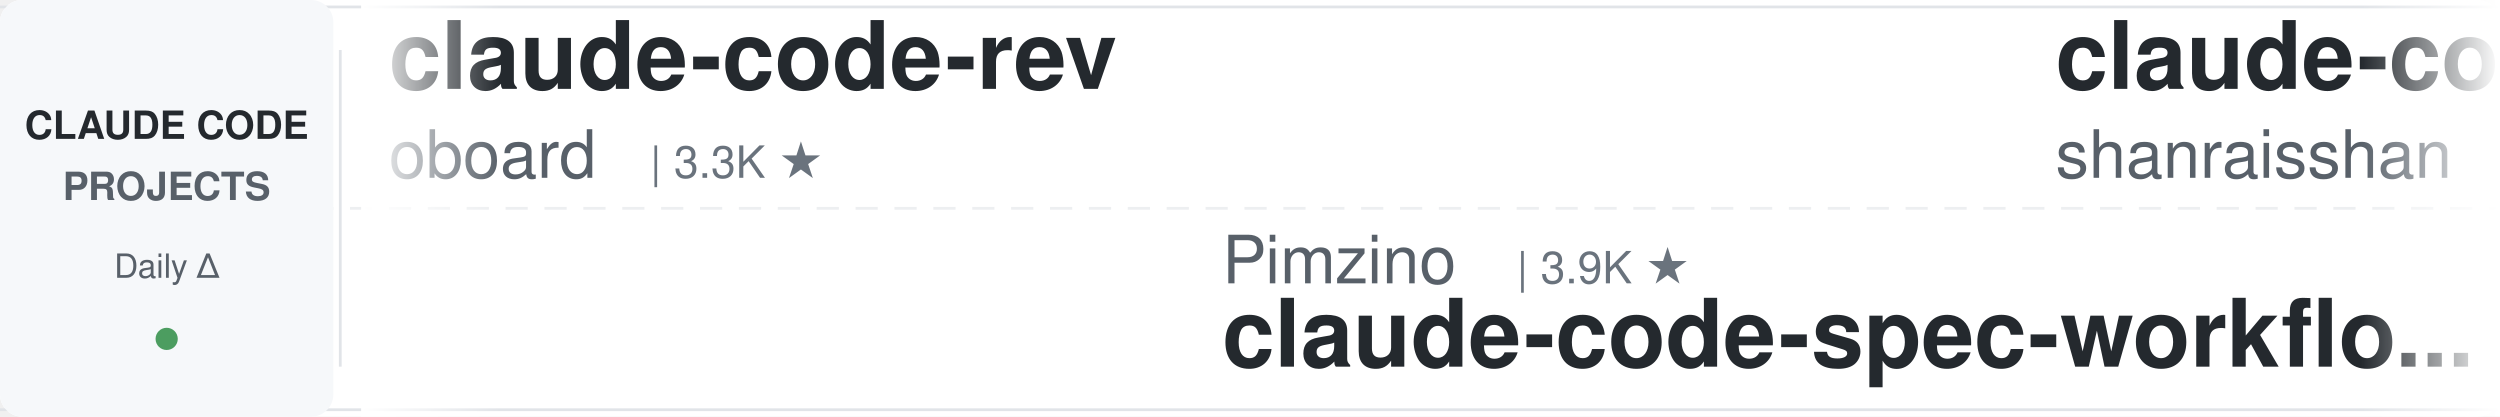
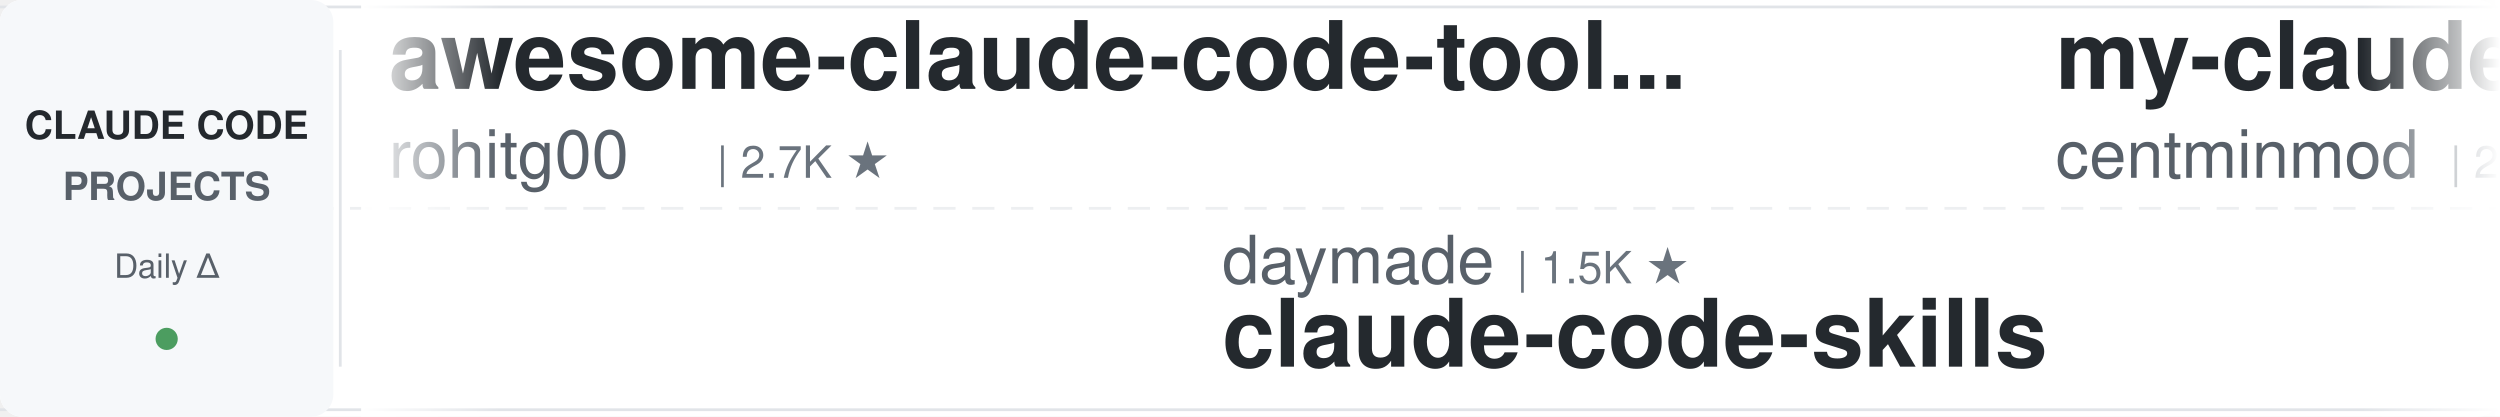
<svg xmlns="http://www.w3.org/2000/svg" width="900" height="150">
  <defs>
    <linearGradient id="leftFade" x1="0%" y1="0%" x2="100%" y2="0%">
      <stop offset="0%" style="stop-color:#ffffff;stop-opacity:1" />
      <stop offset="100%" style="stop-color:#ffffff;stop-opacity:0" />
    </linearGradient>
    <linearGradient id="rightFade" x1="0%" y1="0%" x2="100%" y2="0%">
      <stop offset="0%" style="stop-color:#ffffff;stop-opacity:0" />
      <stop offset="100%" style="stop-color:#ffffff;stop-opacity:1" />
    </linearGradient>
  </defs>
  <rect width="900" height="150" fill="#ffffff" rx="8" />
  <rect x="0" y="2" width="900" height="1" fill="#e1e4e8" />
  <rect x="0" y="147" width="900" height="1" fill="#e1e4e8" />
  <line x1="0" y1="75" x2="900" y2="75" stroke="#e1e4e8" stroke-width="1" stroke-dasharray="8 6" opacity="0.6" />
  <rect x="0" y="0" width="120" height="150" fill="#f6f8fa" rx="8" />
  <text x="60" y="50" font-family="-apple-system, BlinkMacSystemFont, 'Segoe UI', Helvetica, Arial, sans-serif" font-size="14" font-weight="600" fill="#24292e" text-anchor="middle">CLAUDE CODE</text>
  <text x="60" y="72" font-family="-apple-system, BlinkMacSystemFont, 'Segoe UI', Helvetica, Arial, sans-serif" font-size="14" font-weight="600" fill="#586069" text-anchor="middle">PROJECTS</text>
  <text x="60" y="100" font-family="-apple-system, BlinkMacSystemFont, 'Segoe UI', Helvetica, Arial, sans-serif" font-size="12" font-weight="500" fill="#586069" text-anchor="middle">Daily Δ</text>
  <circle cx="60" cy="122" r="4" fill="#22863a" opacity="0.8" />
  <rect x="122" y="18" width="1" height="114" fill="#e1e4e8" />
  <clipPath id="tickerClip">
    <rect x="130" y="0" width="770" height="150" />
  </clipPath>
  <g clip-path="url(#tickerClip)">
    <g id="tickerItems">
      <animateTransform attributeName="transform" attributeType="XML" type="translate" from="0 0" to="-3000 0" dur="54s" repeatCount="indefinite" />
      <g transform="translate(0, 0)">
-         <text x="140" y="32" font-family="-apple-system, BlinkMacSystemFont, 'Segoe UI', Helvetica, Arial, sans-serif" font-size="34" font-weight="600" fill="#24292e">claude-code-rev</text>
-         <text x="140" y="64" font-family="-apple-system, BlinkMacSystemFont, 'Segoe UI', Helvetica, Arial, sans-serif" font-size="24" font-weight="400" fill="#586069">oboard</text>
-         <text x="234" y="64" font-family="-apple-system, BlinkMacSystemFont, 'Segoe UI', Helvetica, Arial, sans-serif" font-size="16" font-weight="500" fill="#6a737d">| 3.3K ★</text>
+         <text x="140" y="32" font-family="-apple-system, BlinkMacSystemFont, 'Segoe UI', Helvetica, Arial, sans-serif" font-size="34" font-weight="600" fill="#24292e">awesome-claude-code-tool...</text>
+         <text x="140" y="64" font-family="-apple-system, BlinkMacSystemFont, 'Segoe UI', Helvetica, Arial, sans-serif" font-size="24" font-weight="400" fill="#586069">rohitg00</text>
+         <text x="258" y="64" font-family="-apple-system, BlinkMacSystemFont, 'Segoe UI', Helvetica, Arial, sans-serif" font-size="16" font-weight="500" fill="#6a737d">| 2.7K ★</text>
      </g>
      <g transform="translate(300, 0)">
-         <text x="140" y="102" font-family="-apple-system, BlinkMacSystemFont, 'Segoe UI', Helvetica, Arial, sans-serif" font-size="24" font-weight="400" fill="#586069">Pimzino</text>
-         <text x="246" y="102" font-family="-apple-system, BlinkMacSystemFont, 'Segoe UI', Helvetica, Arial, sans-serif" font-size="16" font-weight="500" fill="#6a737d">| 3.9K ★</text>
-         <text x="140" y="132" font-family="-apple-system, BlinkMacSystemFont, 'Segoe UI', Helvetica, Arial, sans-serif" font-size="34" font-weight="600" fill="#24292e">claude-code-spec-workflo...</text>
+         <text x="140" y="102" font-family="-apple-system, BlinkMacSystemFont, 'Segoe UI', Helvetica, Arial, sans-serif" font-size="24" font-weight="400" fill="#586069">daymade</text>
+         <text x="246" y="102" font-family="-apple-system, BlinkMacSystemFont, 'Segoe UI', Helvetica, Arial, sans-serif" font-size="16" font-weight="500" fill="#6a737d">| 1.5K ★</text>
+         <text x="140" y="132" font-family="-apple-system, BlinkMacSystemFont, 'Segoe UI', Helvetica, Arial, sans-serif" font-size="34" font-weight="600" fill="#24292e">claude-code-skills</text>
      </g>
      <g transform="translate(600, 0)">
-         <text x="140" y="32" font-family="-apple-system, BlinkMacSystemFont, 'Segoe UI', Helvetica, Arial, sans-serif" font-size="34" font-weight="600" fill="#24292e">claude-code-best-practic...</text>
-         <text x="140" y="64" font-family="-apple-system, BlinkMacSystemFont, 'Segoe UI', Helvetica, Arial, sans-serif" font-size="24" font-weight="400" fill="#586069">shanraisshan</text>
-         <text x="306" y="64" font-family="-apple-system, BlinkMacSystemFont, 'Segoe UI', Helvetica, Arial, sans-serif" font-size="16" font-weight="500" fill="#6a737d">| 67.8K ★</text>
+         <text x="140" y="32" font-family="-apple-system, BlinkMacSystemFont, 'Segoe UI', Helvetica, Arial, sans-serif" font-size="34" font-weight="600" fill="#24292e">my-claude-code-setup</text>
+         <text x="140" y="64" font-family="-apple-system, BlinkMacSystemFont, 'Segoe UI', Helvetica, Arial, sans-serif" font-size="24" font-weight="400" fill="#586069">centminmod</text>
+         <text x="282" y="64" font-family="-apple-system, BlinkMacSystemFont, 'Segoe UI', Helvetica, Arial, sans-serif" font-size="16" font-weight="500" fill="#6a737d">| 2.7K ★</text>
      </g>
      <g transform="translate(900, 0)">
-         <text x="140" y="102" font-family="-apple-system, BlinkMacSystemFont, 'Segoe UI', Helvetica, Arial, sans-serif" font-size="24" font-weight="400" fill="#586069">kodu-ai</text>
-         <text x="246" y="102" font-family="-apple-system, BlinkMacSystemFont, 'Segoe UI', Helvetica, Arial, sans-serif" font-size="16" font-weight="500" fill="#6a737d">| 5.2K ★</text>
-         <text x="140" y="132" font-family="-apple-system, BlinkMacSystemFont, 'Segoe UI', Helvetica, Arial, sans-serif" font-size="34" font-weight="600" fill="#24292e">claude-coder</text>
+         <text x="140" y="102" font-family="-apple-system, BlinkMacSystemFont, 'Segoe UI', Helvetica, Arial, sans-serif" font-size="24" font-weight="400" fill="#586069">edmund-io</text>
+         <text x="270" y="102" font-family="-apple-system, BlinkMacSystemFont, 'Segoe UI', Helvetica, Arial, sans-serif" font-size="16" font-weight="500" fill="#6a737d">| 1.5K ★</text>
+         <text x="140" y="132" font-family="-apple-system, BlinkMacSystemFont, 'Segoe UI', Helvetica, Arial, sans-serif" font-size="34" font-weight="600" fill="#24292e">edmunds-claude-code</text>
      </g>
      <g transform="translate(1200, 0)">
-         <text x="140" y="32" font-family="-apple-system, BlinkMacSystemFont, 'Segoe UI', Helvetica, Arial, sans-serif" font-size="34" font-weight="600" fill="#24292e">claude-code-tips</text>
-         <text x="140" y="64" font-family="-apple-system, BlinkMacSystemFont, 'Segoe UI', Helvetica, Arial, sans-serif" font-size="24" font-weight="400" fill="#586069">ykdojo</text>
-         <text x="234" y="64" font-family="-apple-system, BlinkMacSystemFont, 'Segoe UI', Helvetica, Arial, sans-serif" font-size="16" font-weight="500" fill="#6a737d">| 10.3K ★</text>
+         <text x="140" y="32" font-family="-apple-system, BlinkMacSystemFont, 'Segoe UI', Helvetica, Arial, sans-serif" font-size="34" font-weight="600" fill="#24292e">claude-code-showcase</text>
+         <text x="140" y="64" font-family="-apple-system, BlinkMacSystemFont, 'Segoe UI', Helvetica, Arial, sans-serif" font-size="24" font-weight="400" fill="#586069">ChrisWiles</text>
+         <text x="282" y="64" font-family="-apple-system, BlinkMacSystemFont, 'Segoe UI', Helvetica, Arial, sans-serif" font-size="16" font-weight="500" fill="#6a737d">| 6.1K ★</text>
      </g>
      <g transform="translate(1500, 0)">
-         <text x="140" y="102" font-family="-apple-system, BlinkMacSystemFont, 'Segoe UI', Helvetica, Arial, sans-serif" font-size="24" font-weight="400" fill="#586069">OneRedOak</text>
-         <text x="270" y="102" font-family="-apple-system, BlinkMacSystemFont, 'Segoe UI', Helvetica, Arial, sans-serif" font-size="16" font-weight="500" fill="#6a737d">| 3.9K ★</text>
-         <text x="140" y="132" font-family="-apple-system, BlinkMacSystemFont, 'Segoe UI', Helvetica, Arial, sans-serif" font-size="34" font-weight="600" fill="#24292e">claude-code-workflows</text>
+         <text x="140" y="102" font-family="-apple-system, BlinkMacSystemFont, 'Segoe UI', Helvetica, Arial, sans-serif" font-size="24" font-weight="400" fill="#586069">huangserva</text>
+         <text x="282" y="102" font-family="-apple-system, BlinkMacSystemFont, 'Segoe UI', Helvetica, Arial, sans-serif" font-size="16" font-weight="500" fill="#6a737d">| 628 ★</text>
+         <text x="140" y="132" font-family="-apple-system, BlinkMacSystemFont, 'Segoe UI', Helvetica, Arial, sans-serif" font-size="34" font-weight="600" fill="#24292e">claude-code-cli</text>
      </g>
      <g transform="translate(1800, 0)">
-         <text x="140" y="32" font-family="-apple-system, BlinkMacSystemFont, 'Segoe UI', Helvetica, Arial, sans-serif" font-size="34" font-weight="600" fill="#24292e">claude-code-tudou</text>
-         <text x="140" y="64" font-family="-apple-system, BlinkMacSystemFont, 'Segoe UI', Helvetica, Arial, sans-serif" font-size="24" font-weight="400" fill="#586069">AICoderTudou</text>
-         <text x="306" y="64" font-family="-apple-system, BlinkMacSystemFont, 'Segoe UI', Helvetica, Arial, sans-serif" font-size="16" font-weight="500" fill="#6a737d">| 493 ★</text>
+         <text x="140" y="32" font-family="-apple-system, BlinkMacSystemFont, 'Segoe UI', Helvetica, Arial, sans-serif" font-size="34" font-weight="600" fill="#24292e">claude-code-router</text>
+         <text x="140" y="64" font-family="-apple-system, BlinkMacSystemFont, 'Segoe UI', Helvetica, Arial, sans-serif" font-size="24" font-weight="400" fill="#586069">musistudio</text>
+         <text x="282" y="64" font-family="-apple-system, BlinkMacSystemFont, 'Segoe UI', Helvetica, Arial, sans-serif" font-size="16" font-weight="500" fill="#6a737d">| 37.8K ★</text>
      </g>
      <g transform="translate(2100, 0)">
-         <text x="140" y="102" font-family="-apple-system, BlinkMacSystemFont, 'Segoe UI', Helvetica, Arial, sans-serif" font-size="24" font-weight="400" fill="#586069">nicedreamzapp</text>
-         <text x="318" y="102" font-family="-apple-system, BlinkMacSystemFont, 'Segoe UI', Helvetica, Arial, sans-serif" font-size="16" font-weight="500" fill="#6a737d">| 3.4K ★</text>
-         <text x="140" y="132" font-family="-apple-system, BlinkMacSystemFont, 'Segoe UI', Helvetica, Arial, sans-serif" font-size="34" font-weight="600" fill="#24292e">claude-code-local</text>
+         <text x="140" y="102" font-family="-apple-system, BlinkMacSystemFont, 'Segoe UI', Helvetica, Arial, sans-serif" font-size="24" font-weight="400" fill="#586069">Yeachan-Heo</text>
+         <text x="294" y="102" font-family="-apple-system, BlinkMacSystemFont, 'Segoe UI', Helvetica, Arial, sans-serif" font-size="16" font-weight="500" fill="#6a737d">| 40.1K ★</text>
+         <text x="140" y="132" font-family="-apple-system, BlinkMacSystemFont, 'Segoe UI', Helvetica, Arial, sans-serif" font-size="34" font-weight="600" fill="#24292e">oh-my-claudecode</text>
      </g>
      <g transform="translate(2400, 0)">
-         <text x="140" y="32" font-family="-apple-system, BlinkMacSystemFont, 'Segoe UI', Helvetica, Arial, sans-serif" font-size="34" font-weight="600" fill="#24292e">claude-code-guide</text>
-         <text x="140" y="64" font-family="-apple-system, BlinkMacSystemFont, 'Segoe UI', Helvetica, Arial, sans-serif" font-size="24" font-weight="400" fill="#586069">Cranot</text>
-         <text x="234" y="64" font-family="-apple-system, BlinkMacSystemFont, 'Segoe UI', Helvetica, Arial, sans-serif" font-size="16" font-weight="500" fill="#6a737d">| 2.9K ★</text>
+         <text x="140" y="32" font-family="-apple-system, BlinkMacSystemFont, 'Segoe UI', Helvetica, Arial, sans-serif" font-size="34" font-weight="600" fill="#24292e">claude-code-engineering</text>
+         <text x="140" y="64" font-family="-apple-system, BlinkMacSystemFont, 'Segoe UI', Helvetica, Arial, sans-serif" font-size="24" font-weight="400" fill="#586069">huangjia2019</text>
+         <text x="306" y="64" font-family="-apple-system, BlinkMacSystemFont, 'Segoe UI', Helvetica, Arial, sans-serif" font-size="16" font-weight="500" fill="#6a737d">| 1.1K ★</text>
      </g>
      <g transform="translate(2700, 0)">
-         <text x="140" y="102" font-family="-apple-system, BlinkMacSystemFont, 'Segoe UI', Helvetica, Arial, sans-serif" font-size="24" font-weight="400" fill="#586069">anthropics</text>
-         <text x="282" y="102" font-family="-apple-system, BlinkMacSystemFont, 'Segoe UI', Helvetica, Arial, sans-serif" font-size="16" font-weight="500" fill="#6a737d">| 9.6K ★</text>
-         <text x="140" y="132" font-family="-apple-system, BlinkMacSystemFont, 'Segoe UI', Helvetica, Arial, sans-serif" font-size="34" font-weight="600" fill="#24292e">claude-code-action</text>
+         <text x="140" y="102" font-family="-apple-system, BlinkMacSystemFont, 'Segoe UI', Helvetica, Arial, sans-serif" font-size="24" font-weight="400" fill="#586069">SeemSeam</text>
+         <text x="258" y="102" font-family="-apple-system, BlinkMacSystemFont, 'Segoe UI', Helvetica, Arial, sans-serif" font-size="16" font-weight="500" fill="#6a737d">| 3.6K ★</text>
+         <text x="140" y="132" font-family="-apple-system, BlinkMacSystemFont, 'Segoe UI', Helvetica, Arial, sans-serif" font-size="34" font-weight="600" fill="#24292e">claude_codex_bridge</text>
      </g>
      <g transform="translate(3000, 0)">
-         <text x="140" y="32" font-family="-apple-system, BlinkMacSystemFont, 'Segoe UI', Helvetica, Arial, sans-serif" font-size="34" font-weight="600" fill="#24292e">claude-code-rev</text>
-         <text x="140" y="64" font-family="-apple-system, BlinkMacSystemFont, 'Segoe UI', Helvetica, Arial, sans-serif" font-size="24" font-weight="400" fill="#586069">oboard</text>
-         <text x="234" y="64" font-family="-apple-system, BlinkMacSystemFont, 'Segoe UI', Helvetica, Arial, sans-serif" font-size="16" font-weight="500" fill="#6a737d">| 3.3K ★</text>
+         <text x="140" y="32" font-family="-apple-system, BlinkMacSystemFont, 'Segoe UI', Helvetica, Arial, sans-serif" font-size="34" font-weight="600" fill="#24292e">awesome-claude-code-tool...</text>
+         <text x="140" y="64" font-family="-apple-system, BlinkMacSystemFont, 'Segoe UI', Helvetica, Arial, sans-serif" font-size="24" font-weight="400" fill="#586069">rohitg00</text>
+         <text x="258" y="64" font-family="-apple-system, BlinkMacSystemFont, 'Segoe UI', Helvetica, Arial, sans-serif" font-size="16" font-weight="500" fill="#6a737d">| 2.7K ★</text>
      </g>
      <g transform="translate(3300, 0)">
-         <text x="140" y="102" font-family="-apple-system, BlinkMacSystemFont, 'Segoe UI', Helvetica, Arial, sans-serif" font-size="24" font-weight="400" fill="#586069">Pimzino</text>
-         <text x="246" y="102" font-family="-apple-system, BlinkMacSystemFont, 'Segoe UI', Helvetica, Arial, sans-serif" font-size="16" font-weight="500" fill="#6a737d">| 3.9K ★</text>
-         <text x="140" y="132" font-family="-apple-system, BlinkMacSystemFont, 'Segoe UI', Helvetica, Arial, sans-serif" font-size="34" font-weight="600" fill="#24292e">claude-code-spec-workflo...</text>
+         <text x="140" y="102" font-family="-apple-system, BlinkMacSystemFont, 'Segoe UI', Helvetica, Arial, sans-serif" font-size="24" font-weight="400" fill="#586069">daymade</text>
+         <text x="246" y="102" font-family="-apple-system, BlinkMacSystemFont, 'Segoe UI', Helvetica, Arial, sans-serif" font-size="16" font-weight="500" fill="#6a737d">| 1.5K ★</text>
+         <text x="140" y="132" font-family="-apple-system, BlinkMacSystemFont, 'Segoe UI', Helvetica, Arial, sans-serif" font-size="34" font-weight="600" fill="#24292e">claude-code-skills</text>
      </g>
      <g transform="translate(3600, 0)">
-         <text x="140" y="32" font-family="-apple-system, BlinkMacSystemFont, 'Segoe UI', Helvetica, Arial, sans-serif" font-size="34" font-weight="600" fill="#24292e">claude-code-best-practic...</text>
-         <text x="140" y="64" font-family="-apple-system, BlinkMacSystemFont, 'Segoe UI', Helvetica, Arial, sans-serif" font-size="24" font-weight="400" fill="#586069">shanraisshan</text>
-         <text x="306" y="64" font-family="-apple-system, BlinkMacSystemFont, 'Segoe UI', Helvetica, Arial, sans-serif" font-size="16" font-weight="500" fill="#6a737d">| 67.8K ★</text>
+         <text x="140" y="32" font-family="-apple-system, BlinkMacSystemFont, 'Segoe UI', Helvetica, Arial, sans-serif" font-size="34" font-weight="600" fill="#24292e">my-claude-code-setup</text>
+         <text x="140" y="64" font-family="-apple-system, BlinkMacSystemFont, 'Segoe UI', Helvetica, Arial, sans-serif" font-size="24" font-weight="400" fill="#586069">centminmod</text>
+         <text x="282" y="64" font-family="-apple-system, BlinkMacSystemFont, 'Segoe UI', Helvetica, Arial, sans-serif" font-size="16" font-weight="500" fill="#6a737d">| 2.7K ★</text>
      </g>
      <g transform="translate(3900, 0)">
-         <text x="140" y="102" font-family="-apple-system, BlinkMacSystemFont, 'Segoe UI', Helvetica, Arial, sans-serif" font-size="24" font-weight="400" fill="#586069">kodu-ai</text>
-         <text x="246" y="102" font-family="-apple-system, BlinkMacSystemFont, 'Segoe UI', Helvetica, Arial, sans-serif" font-size="16" font-weight="500" fill="#6a737d">| 5.2K ★</text>
-         <text x="140" y="132" font-family="-apple-system, BlinkMacSystemFont, 'Segoe UI', Helvetica, Arial, sans-serif" font-size="34" font-weight="600" fill="#24292e">claude-coder</text>
+         <text x="140" y="102" font-family="-apple-system, BlinkMacSystemFont, 'Segoe UI', Helvetica, Arial, sans-serif" font-size="24" font-weight="400" fill="#586069">edmund-io</text>
+         <text x="270" y="102" font-family="-apple-system, BlinkMacSystemFont, 'Segoe UI', Helvetica, Arial, sans-serif" font-size="16" font-weight="500" fill="#6a737d">| 1.5K ★</text>
+         <text x="140" y="132" font-family="-apple-system, BlinkMacSystemFont, 'Segoe UI', Helvetica, Arial, sans-serif" font-size="34" font-weight="600" fill="#24292e">edmunds-claude-code</text>
      </g>
    </g>
  </g>
  <rect x="130" y="0" width="50" height="150" fill="url(#leftFade)" />
  <rect x="850" y="0" width="50" height="150" fill="url(#rightFade)" />
</svg>
